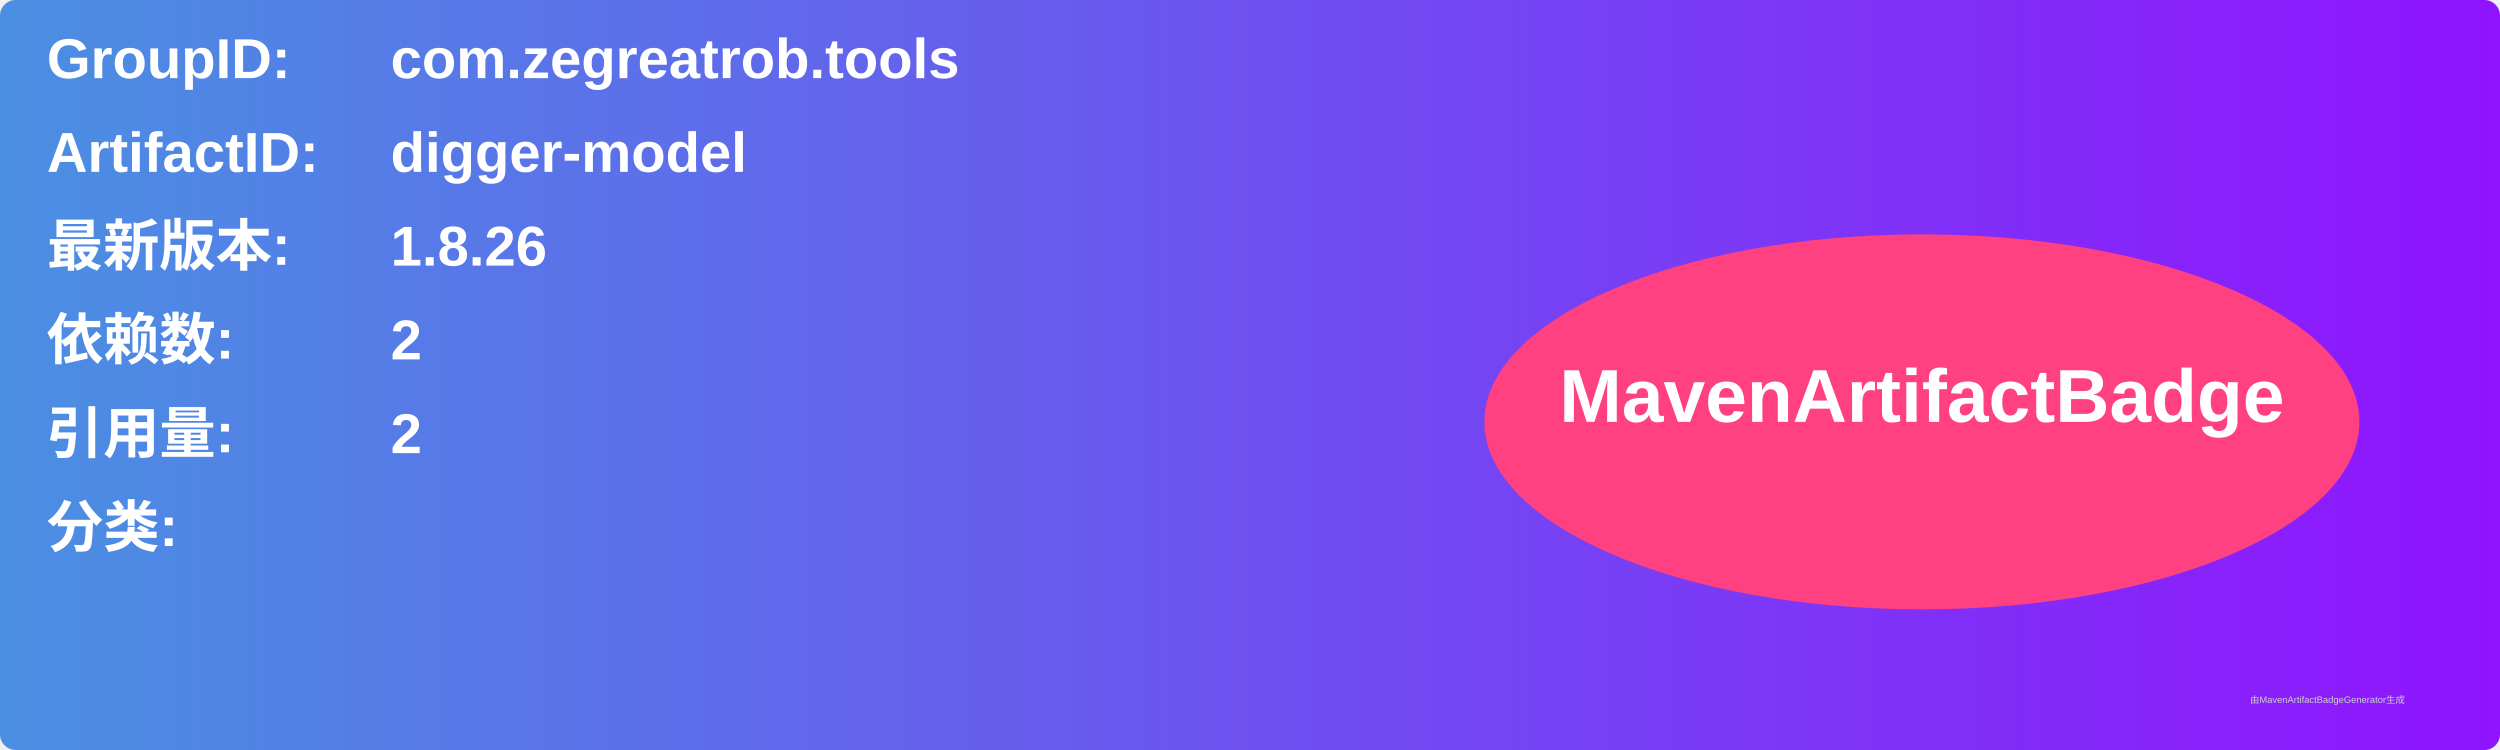
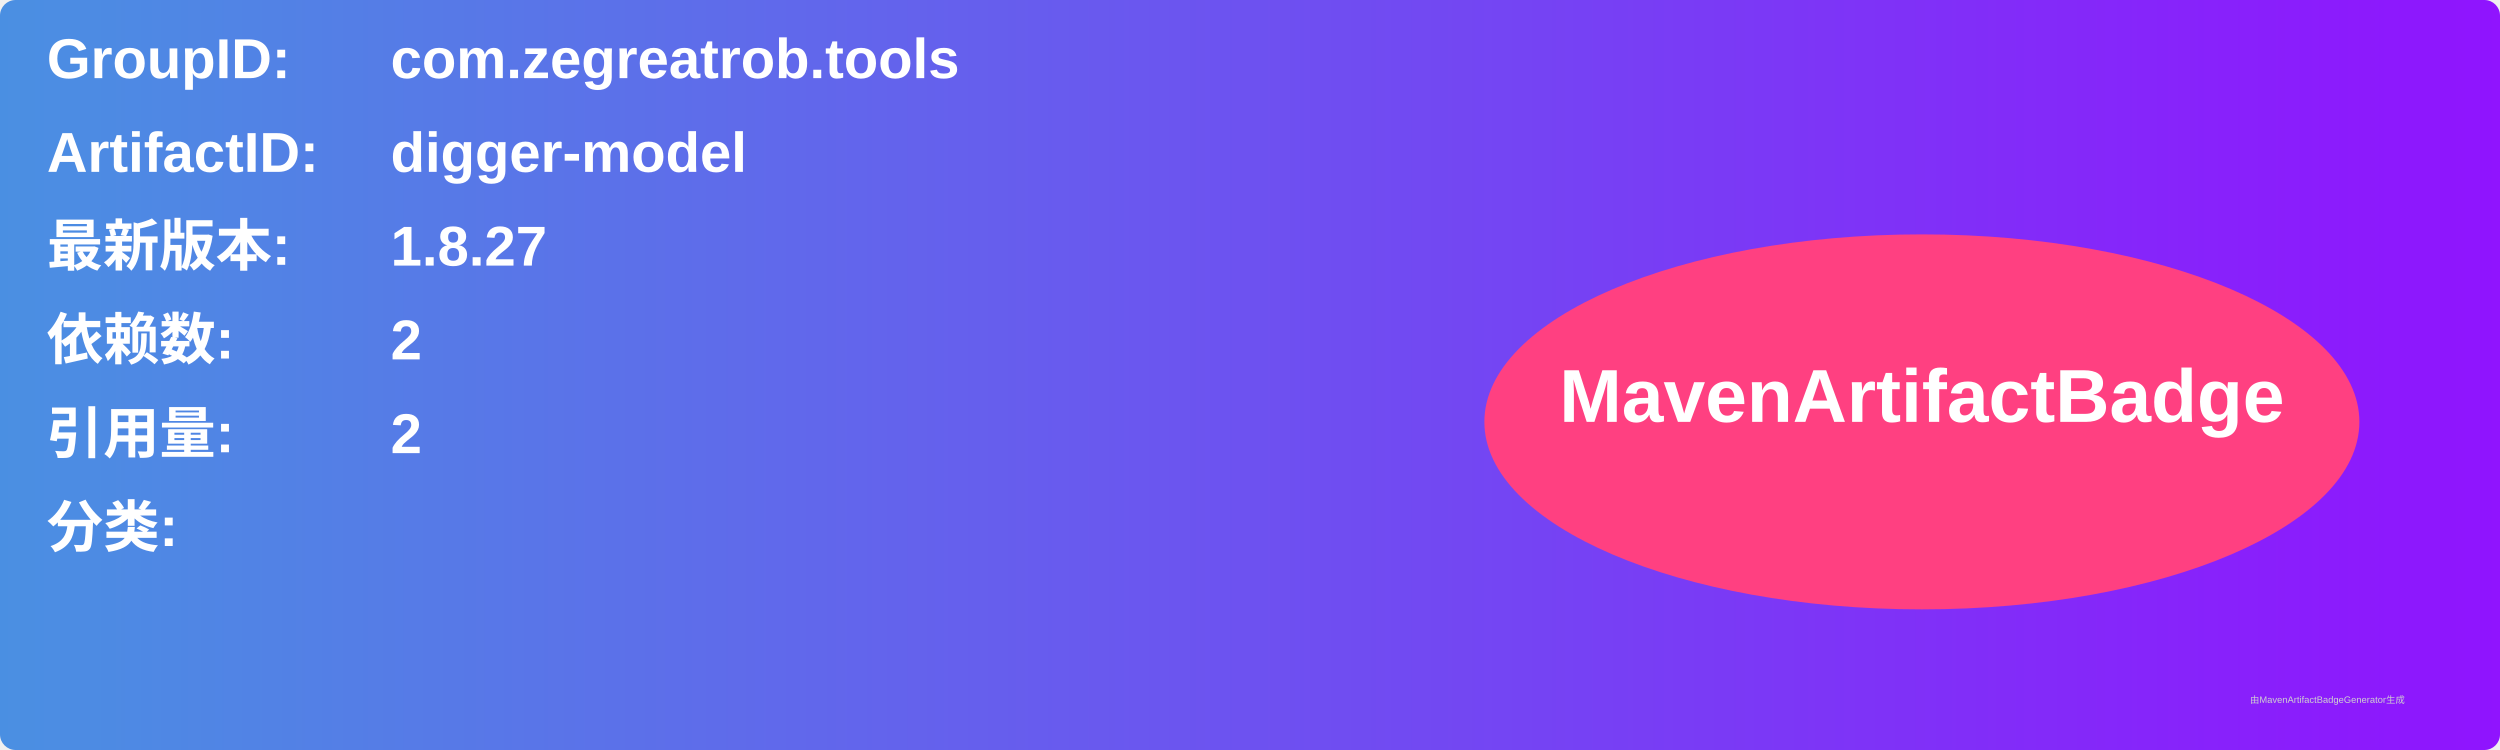
<svg xmlns="http://www.w3.org/2000/svg" width="800" height="240" viewBox="0 0 800 240">
  <linearGradient id="grad" x1="0%" y1="0%" x2="100%" y2="0%">
    <stop offset="0%" stop-color="#4a90e2" />
    <stop offset="100%" stop-color="#9013fe" />
  </linearGradient>
  <rect width="100%" height="100%" rx="5" ry="5" fill="url(#grad)" />
  <g transform="translate(15, 15)">
    <text x="0" y="10" font-family="Arial" font-size="18" fill="white" font-weight="bold" width="260">GroupID:</text>
    <text x="110" y="10" font-family="Arial" font-size="18" fill="white" font-weight="bold" width="460">com.zegreatrob.tools</text>
    <text x="0" y="40" font-family="Arial" font-size="18" fill="white" font-weight="bold" width="260">ArtifactID:</text>
    <text x="110" y="40" font-family="Arial" font-size="18" fill="white" font-weight="bold" width="460">digger-model</text>
    <text x="0" y="70" font-family="Arial" font-size="18" fill="white" font-weight="bold">最新版本:</text>
    <text x="110" y="70" font-family="Arial" font-size="18" fill="white" font-weight="bold">
-       <tspan font-weight="bold">1.8.26</tspan>
+       <tspan font-weight="bold">1.8.27</tspan>
    </text>
    <text x="0" y="100" font-family="Arial" font-size="18" fill="white" font-weight="bold">依赖数: </text>
    <text x="110" y="100" font-family="Arial" font-size="18" fill="white">
      <tspan font-weight="bold">2</tspan>
    </text>
    <text x="0" y="130" font-family="Arial" font-size="18" fill="white" font-weight="bold">引用量: </text>
    <text x="110" y="130" font-family="Arial" font-size="18" fill="white">
      <tspan font-weight="bold">2</tspan>
    </text>
    <text x="0" y="160" font-family="Arial" font-size="18" fill="white" font-weight="bold">分类:</text>
    <text x="10" y="190" font-family="Arial" font-size="10" fill="white">
      <tspan font-weight="bold" />
    </text>
    <ellipse cx="600" cy="120" rx="140" ry="60" fill="#ff4081" />
    <text x="600" y="120" text-anchor="middle" font-family="Arial" font-size="24" fill="white" font-weight="bold">MavenArtifactBadge</text>
  </g>
  <text x="720" y="225" font-family="Arial" font-size="3" fill="#d0d0d0">由MavenArtifactBadgeGenerator生成</text>
</svg>
